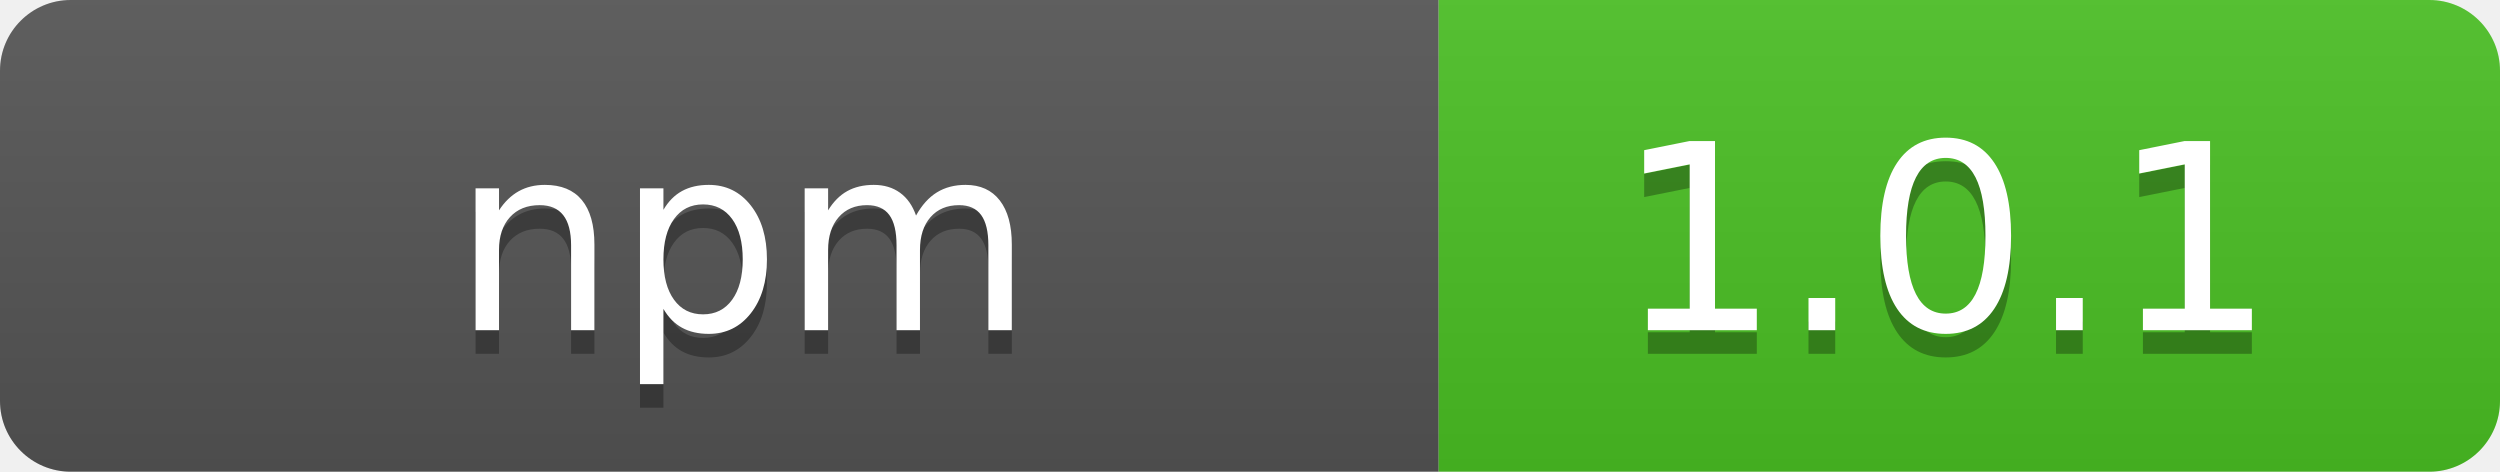
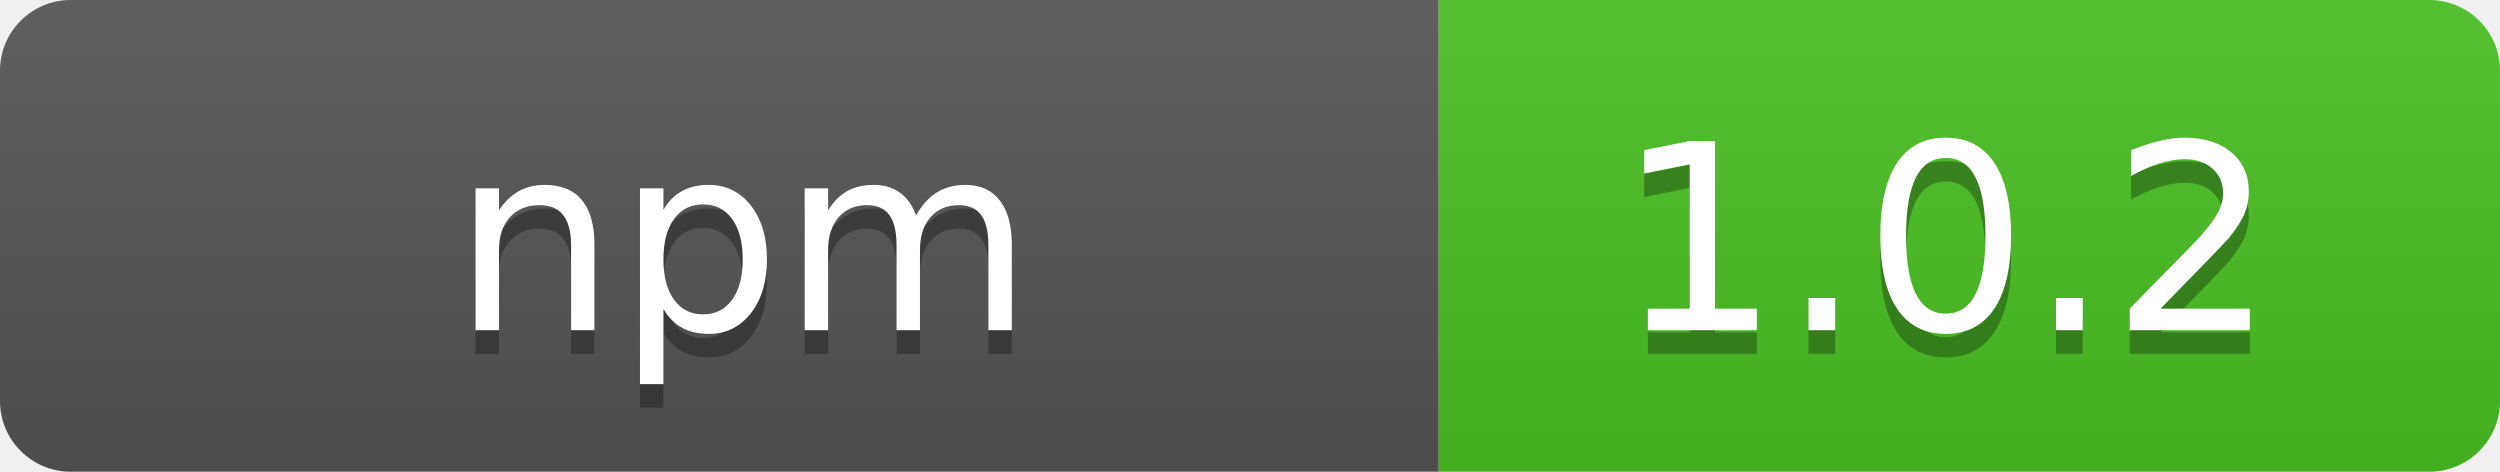
- <svg xmlns="http://www.w3.org/2000/svg" width="106" height="20" role="img" aria-label="  npm  : 1.0.1">
+ <svg xmlns="http://www.w3.org/2000/svg" width="106" height="20" role="img" aria-label="  npm  : 1.0.2">
  <linearGradient id="s" x2="0" y2="100%">
    <stop offset="0" stop-color="#bbb" stop-opacity=".1" />
    <stop offset="1" stop-opacity=".1" />
  </linearGradient>
  <clipPath id="r">
    <rect width="106" height="20" rx="3" fill="#fff" />
  </clipPath>
  <g clip-path="url(#r)">
    <rect width="61" height="20" fill="#555" />
    <rect x="61" width="45" height="20" fill="#4bc124" />
    <rect width="106" height="20" fill="url(#s)" />
  </g>
  <g fill="#fff" text-anchor="middle" font-family="Verdana,Geneva,DejaVu Sans,sans-serif" text-rendering="geometricPrecision" font-size="110">
    <text aria-hidden="true" x="315" y="150" fill="#010101" fill-opacity=".3" transform="scale(.1)" textLength="510" xml:space="preserve">  npm  </text>
    <text x="315" y="140" transform="scale(.1)" fill="#fff" textLength="510" xml:space="preserve">  npm  </text>
-     <text aria-hidden="true" x="825" y="150" fill="#010101" fill-opacity=".3" transform="scale(.1)" textLength="350">1.0.1</text>
-     <text x="825" y="140" transform="scale(.1)" fill="#fff" textLength="350">1.0.1</text>
+     <text aria-hidden="true" x="825" y="150" fill="#010101" fill-opacity=".3" transform="scale(.1)" textLength="350">1.0.2</text>
+     <text x="825" y="140" transform="scale(.1)" fill="#fff" textLength="350">1.0.2</text>
  </g>
</svg>
